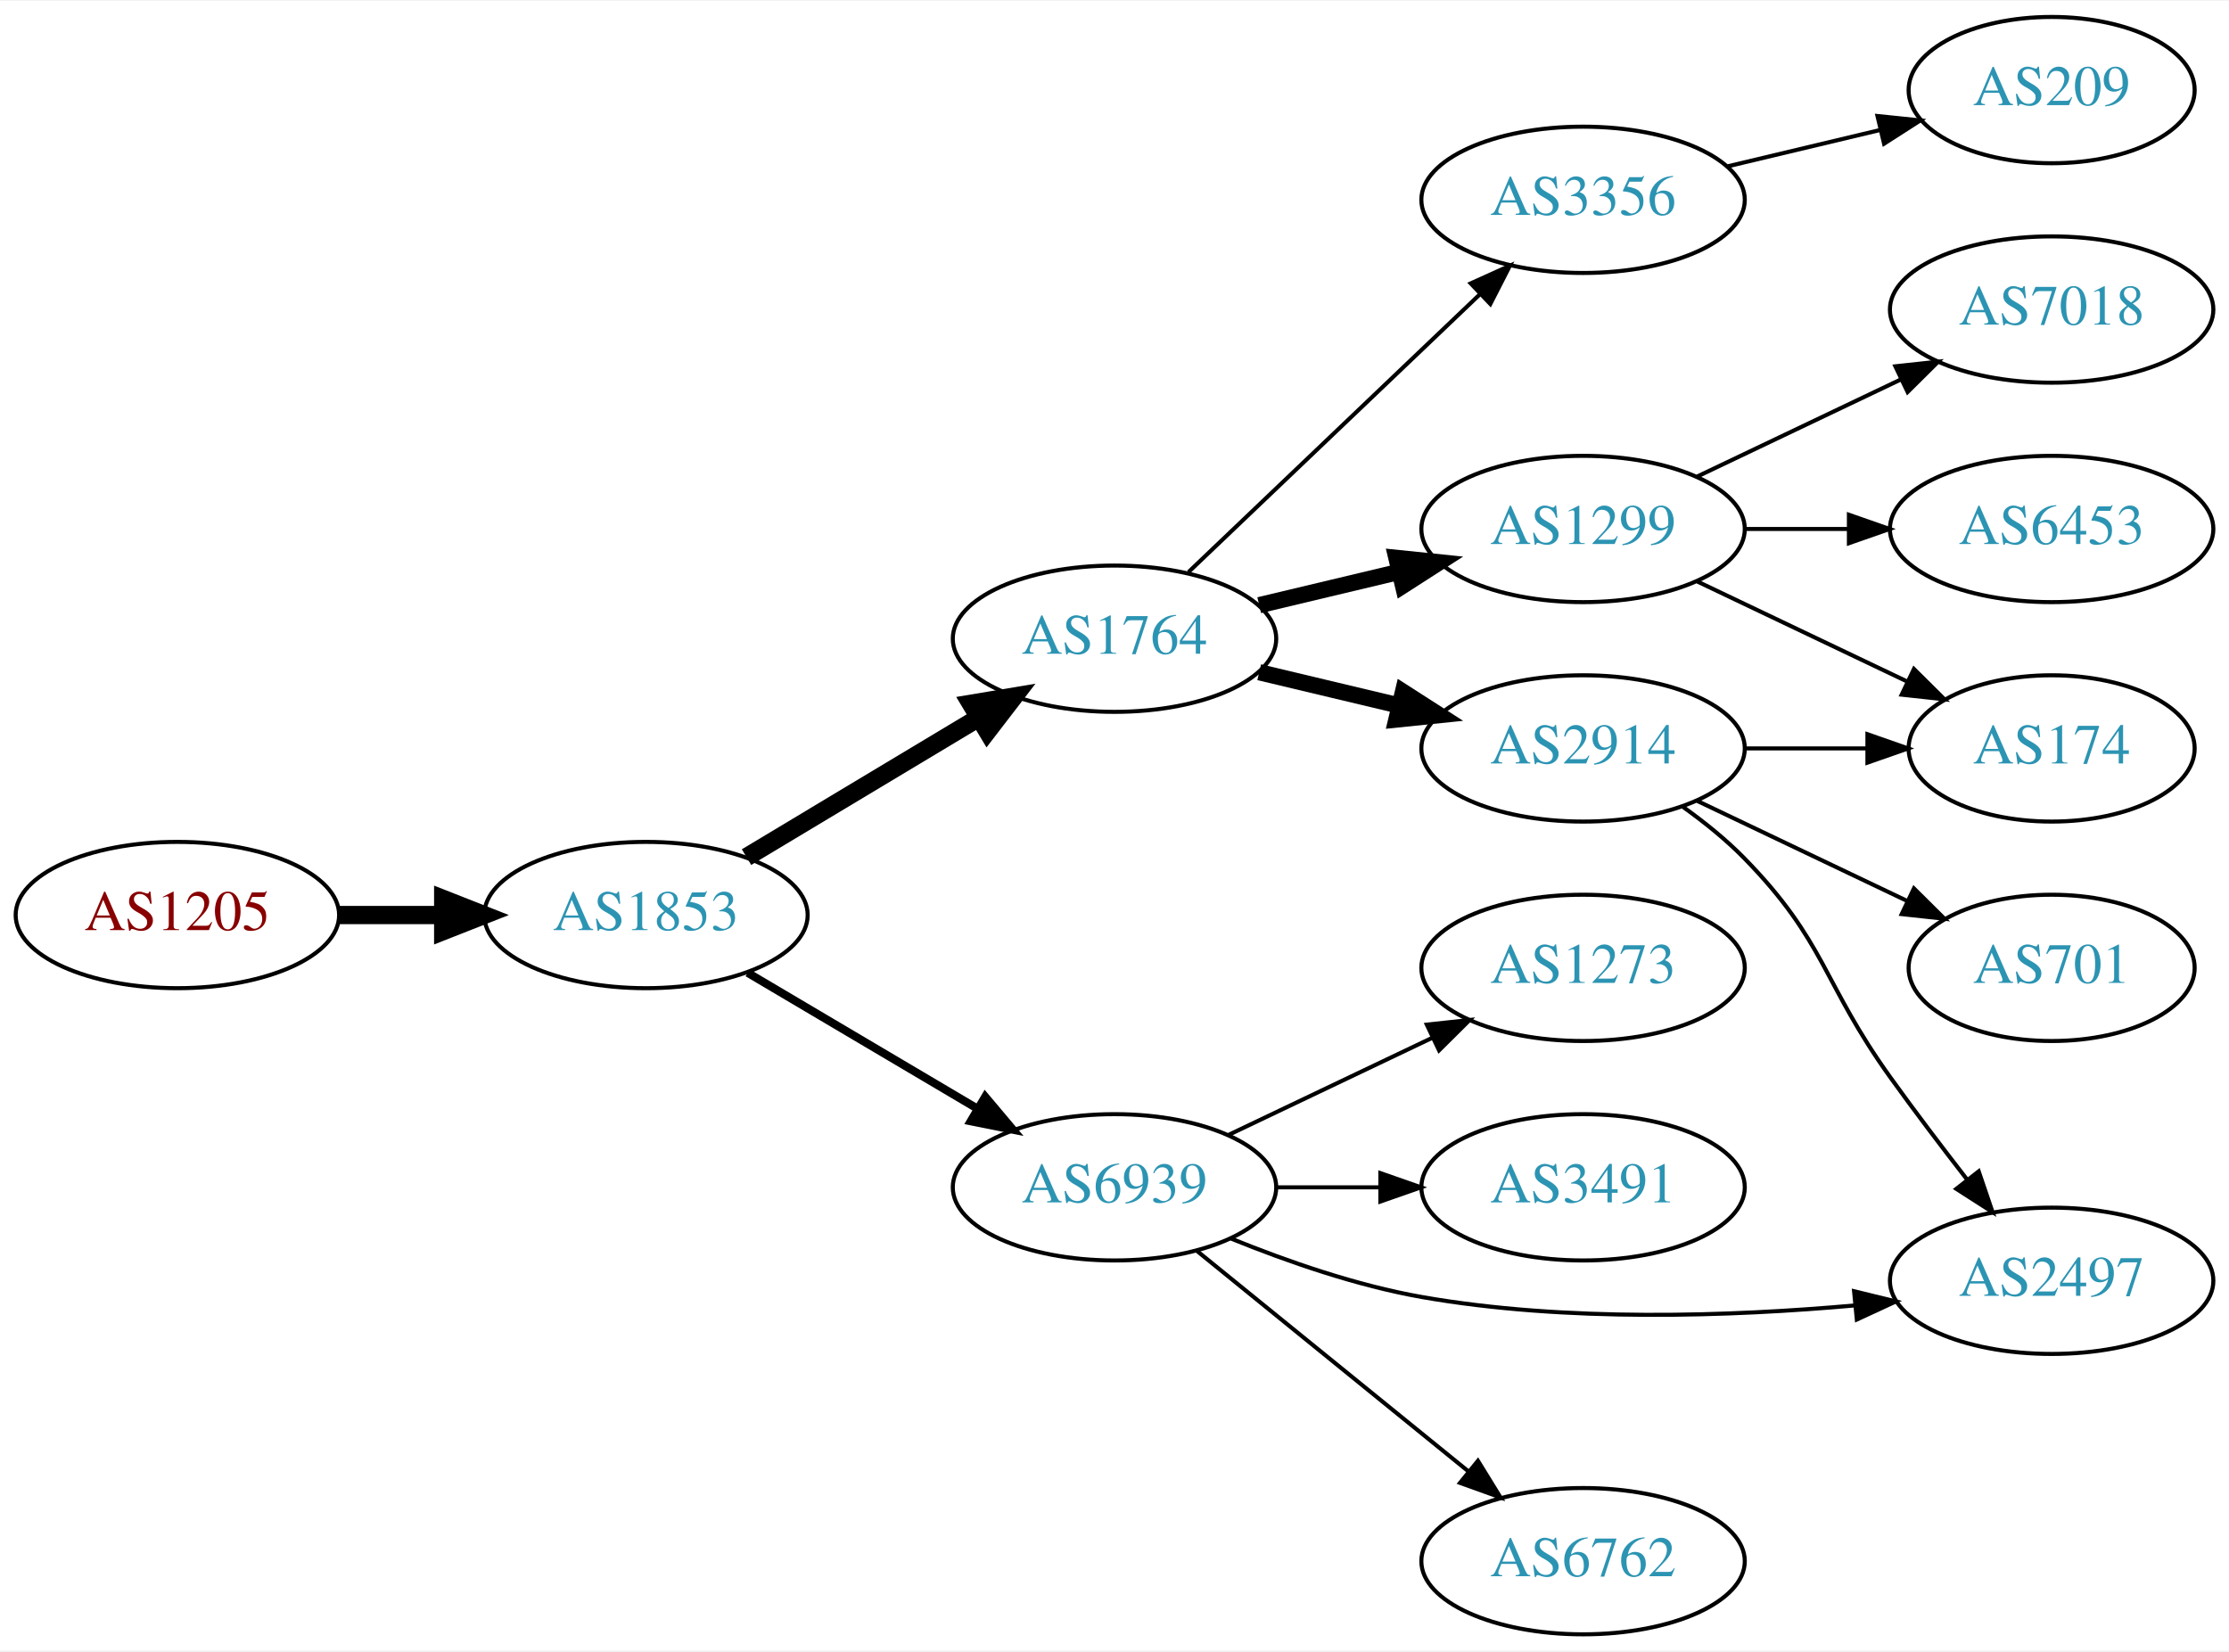
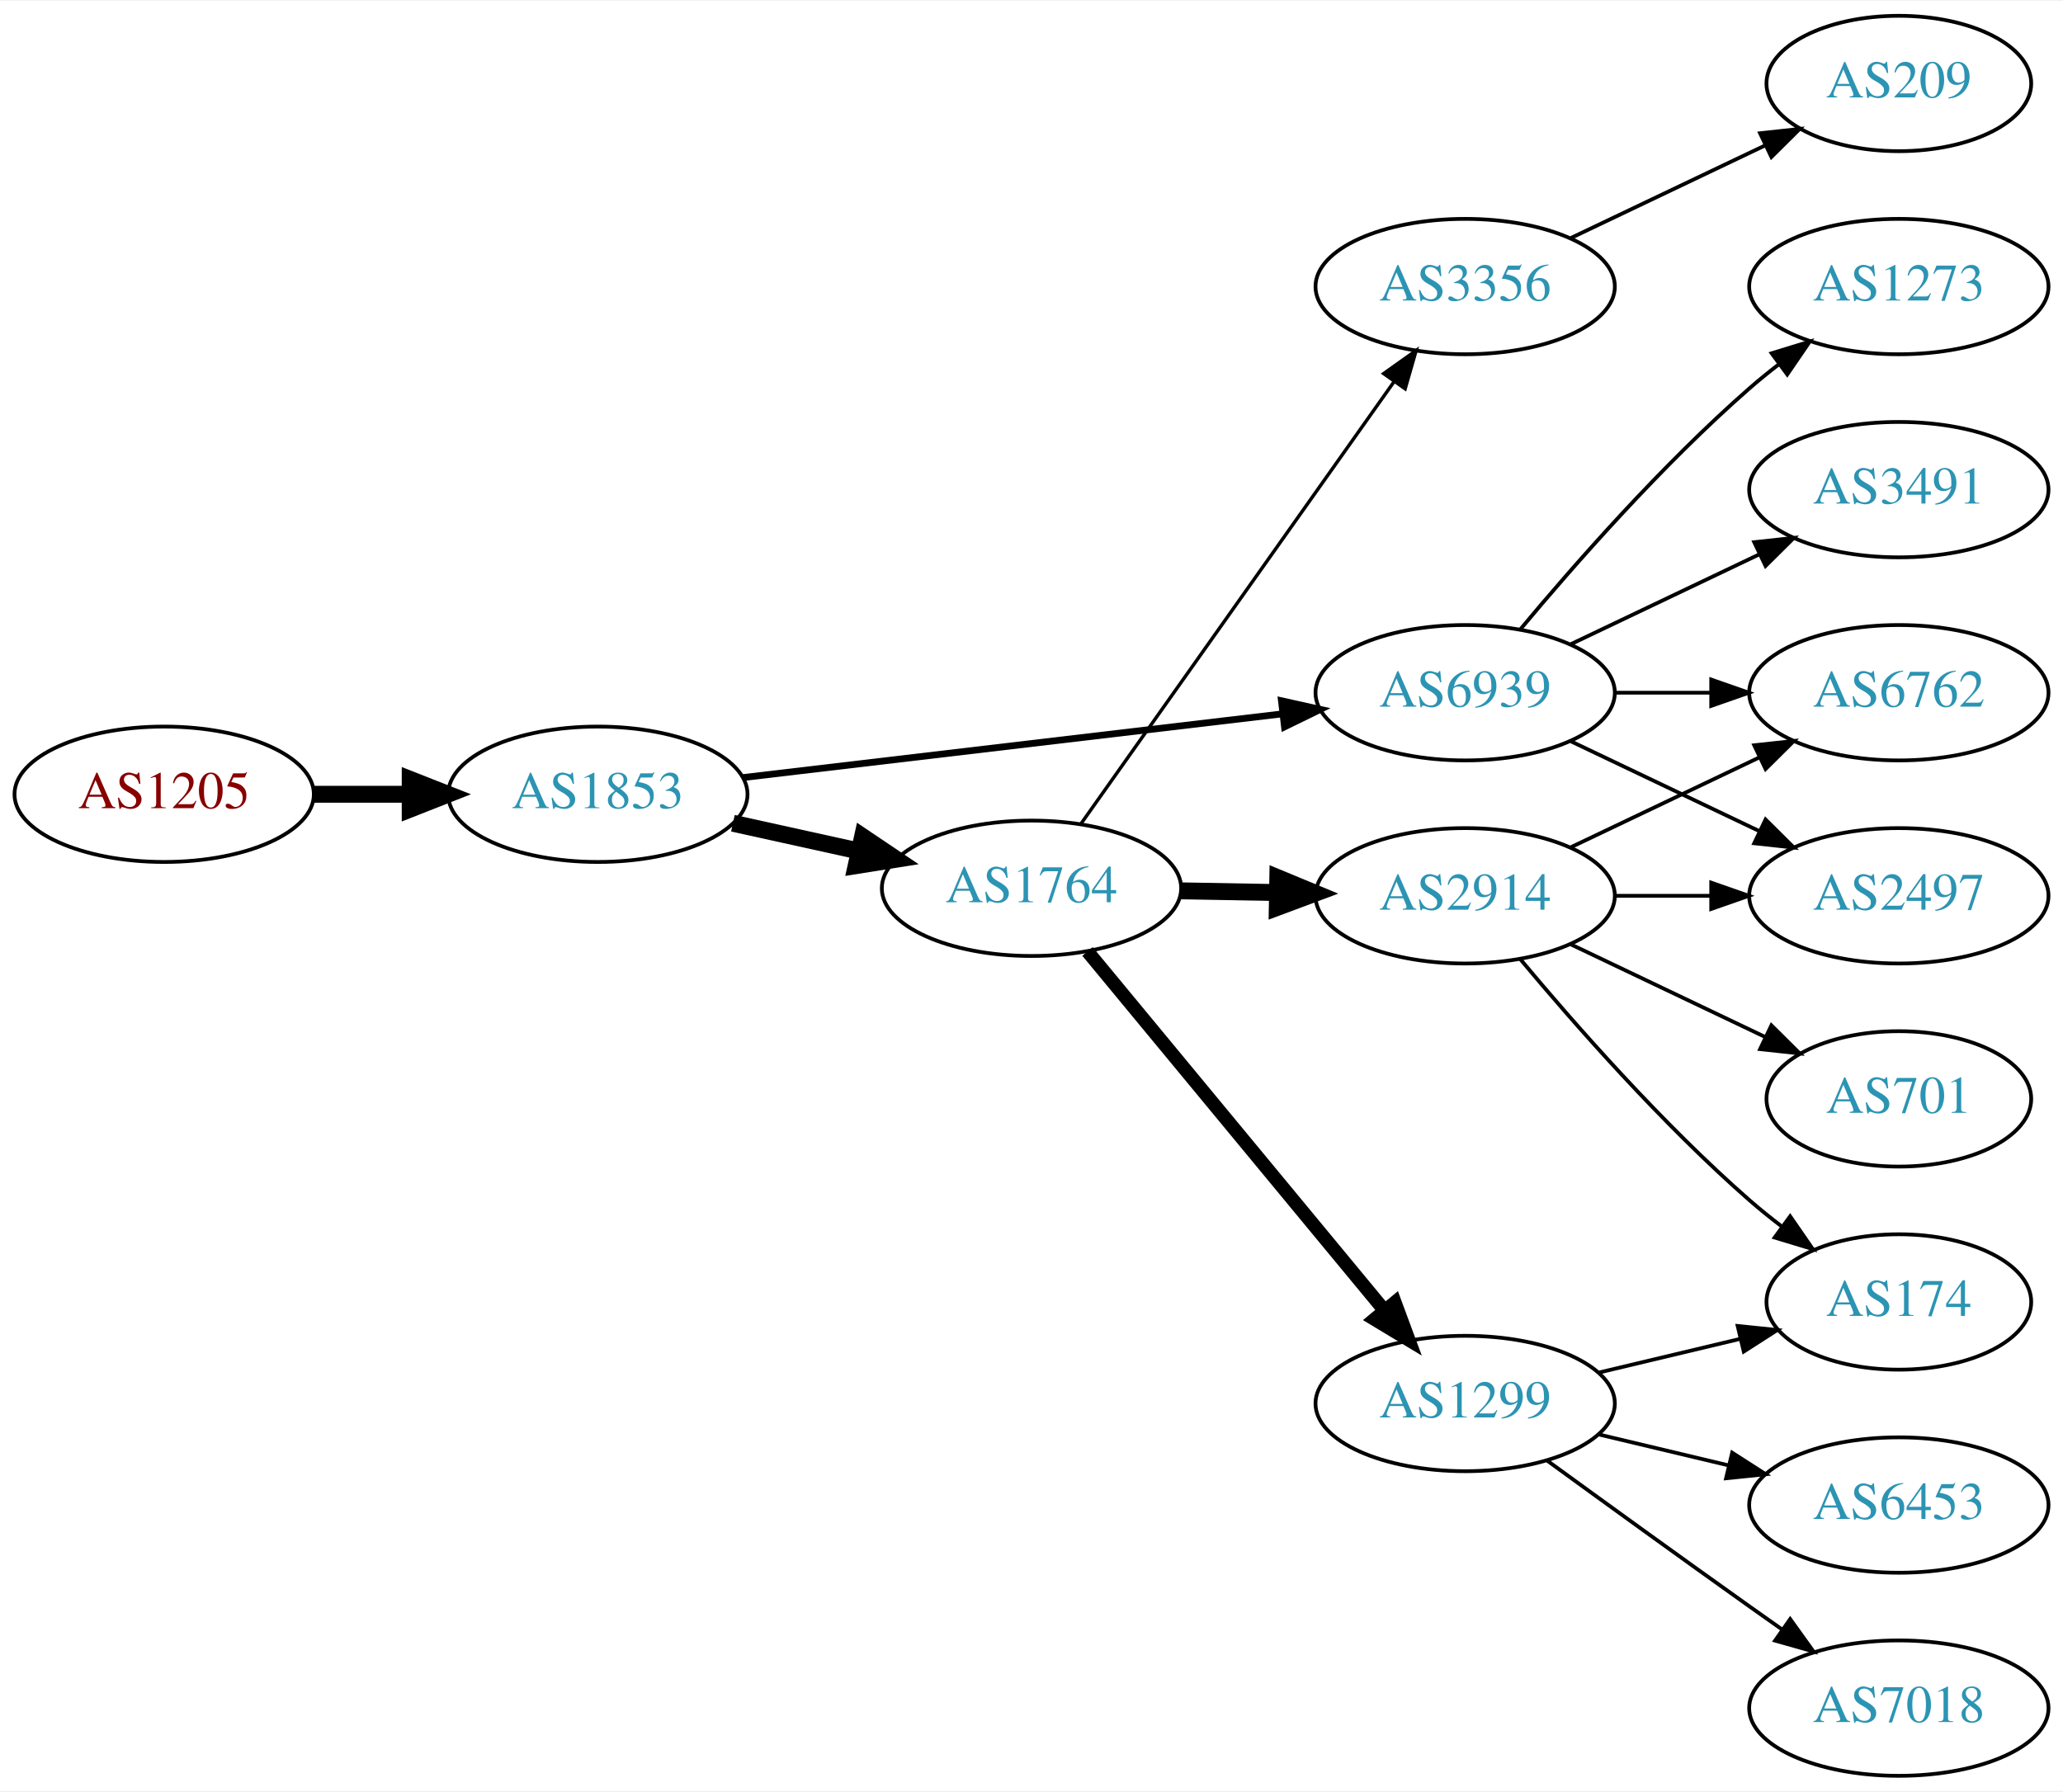
- <svg xmlns="http://www.w3.org/2000/svg" xmlns:xlink="http://www.w3.org/1999/xlink" width="548pt" height="406pt" viewBox="0.00 0.00 548.46 406.00">
-   <g id="graph0" class="graph" transform="scale(1 1) rotate(0) translate(4 402)">
-     <polygon fill="white" stroke="none" points="-4,4 -4,-402 544.465,-402 544.465,4 -4,4" />
+ <svg xmlns="http://www.w3.org/2000/svg" xmlns:xlink="http://www.w3.org/1999/xlink" width="548pt" height="476pt" viewBox="0.00 0.00 548.46 476.00">
+   <g id="graph0" class="graph" transform="scale(1 1) rotate(0) translate(4 472)">
+     <polygon fill="white" stroke="none" points="-4,4 -4,-472 544.465,-472 544.465,4 -4,4" />
    <g id="node1" class="node">
      <g id="a_node1">
        <a xlink:href="/asn/1205" xlink:title="AS1205 ~ University Linz [AT]">
-           <ellipse fill="#ffffff" stroke="black" cx="39.647" cy="-177" rx="39.794" ry="18" />
-           <text text-anchor="middle" x="39.647" y="-173.3" font-family="Times,serif" font-size="14.00" fill="#880000">AS1205</text>
+           <ellipse fill="#ffffff" stroke="black" cx="39.647" cy="-261" rx="39.794" ry="18" />
+           <text text-anchor="middle" x="39.647" y="-257.3" font-family="Times,serif" font-size="14.00" fill="#880000">AS1205</text>
        </a>
      </g>
    </g>
    <g id="node2" class="node">
      <g id="a_node2">
        <a xlink:href="/asn/1853" xlink:title="AS1853 ~ ACOnet Backbone [AT]">
-           <ellipse fill="#ffffff" stroke="black" cx="154.939" cy="-177" rx="39.794" ry="18" />
-           <text text-anchor="middle" x="154.939" y="-173.3" font-family="Times,serif" font-size="14.00" fill="#2c94b3">AS1853</text>
+           <ellipse fill="#ffffff" stroke="black" cx="154.939" cy="-261" rx="39.794" ry="18" />
+           <text text-anchor="middle" x="154.939" y="-257.3" font-family="Times,serif" font-size="14.00" fill="#2c94b3">AS1853</text>
        </a>
      </g>
    </g>
    <g id="edge1" class="edge">
-       <path fill="none" stroke="black" stroke-width="4.5" d="M79.319,-177C87.522,-177 96.286,-177 104.818,-177" />
-       <polygon fill="black" stroke="black" stroke-width="4.5" points="105.057,-180.938 115.057,-177 105.057,-173.063 105.057,-180.938" />
+       <path fill="none" stroke="black" stroke-width="4.5" d="M79.319,-261C87.522,-261 96.286,-261 104.818,-261" />
+       <polygon fill="black" stroke="black" stroke-width="4.5" points="105.057,-264.938 115.057,-261 105.057,-257.063 105.057,-264.938" />
    </g>
    <g id="node3" class="node">
      <g id="a_node3">
        <a xlink:href="/asn/1764" xlink:title="AS1764 ~ NEXTLAYER-AS [AT]">
-           <ellipse fill="#ffffff" stroke="black" cx="270.232" cy="-245" rx="39.794" ry="18" />
-           <text text-anchor="middle" x="270.232" y="-241.3" font-family="Times,serif" font-size="14.00" fill="#2c94b3">AS1764</text>
+           <ellipse fill="#ffffff" stroke="black" cx="270.232" cy="-236" rx="39.794" ry="18" />
+           <text text-anchor="middle" x="270.232" y="-232.3" font-family="Times,serif" font-size="14.00" fill="#2c94b3">AS1764</text>
        </a>
      </g>
    </g>
    <g id="edge2" class="edge">
-       <path fill="none" stroke="black" stroke-width="4.5" d="M179.689,-191.255C196.306,-201.229 218.702,-214.671 236.939,-225.617" />
-       <polygon fill="black" stroke="black" stroke-width="4.5" points="234.913,-228.993 245.514,-230.764 238.966,-222.241 234.913,-228.993" />
+       <path fill="none" stroke="black" stroke-width="4.5" d="M190.856,-253.295C201.408,-250.967 213.147,-248.376 224.26,-245.924" />
+       <polygon fill="black" stroke="black" stroke-width="4.5" points="225.32,-249.722 234.237,-243.722 223.623,-242.032 225.32,-249.722" />
    </g>
    <g id="node4" class="node">
      <g id="a_node4">
        <a xlink:href="/asn/6939" xlink:title="AS6939 ~ Hurricane Electric LLC [US]">
-           <ellipse fill="#ffffff" stroke="black" cx="270.232" cy="-110" rx="39.794" ry="18" />
-           <text text-anchor="middle" x="270.232" y="-106.3" font-family="Times,serif" font-size="14.00" fill="#2c94b3">AS6939</text>
+           <ellipse fill="#ffffff" stroke="black" cx="385.525" cy="-288" rx="39.794" ry="18" />
+           <text text-anchor="middle" x="385.525" y="-284.3" font-family="Times,serif" font-size="14.00" fill="#2c94b3">AS6939</text>
        </a>
      </g>
    </g>
    <g id="edge3" class="edge">
-       <path fill="none" stroke="black" stroke-width="2" d="M179.966,-162.791C196.338,-153.109 218.225,-140.165 236.229,-129.518" />
-       <polygon fill="black" stroke="black" stroke-width="2" points="238.415,-132.292 245.241,-124.188 234.851,-126.266 238.415,-132.292" />
+       <path fill="none" stroke="black" stroke-width="1.8" d="M193.43,-265.428C232.628,-270.058 294.26,-277.338 336.882,-282.373" />
+       <polygon fill="black" stroke="black" stroke-width="1.8" points="336.673,-285.872 347.015,-283.569 337.494,-278.92 336.673,-285.872" />
    </g>
    <g id="node5" class="node">
      <g id="a_node5">
-         <a xlink:href="/asn/2914" xlink:title="AS2914 ~ NTT America, Inc. [US]">
-           <ellipse fill="#ffffff" stroke="black" cx="385.525" cy="-218" rx="39.794" ry="18" />
-           <text text-anchor="middle" x="385.525" y="-214.3" font-family="Times,serif" font-size="14.00" fill="#2c94b3">AS2914</text>
+         <a xlink:href="/asn/3356" xlink:title="AS3356 ~ Level 3 Parent, LLC [US]">
+           <ellipse fill="#ffffff" stroke="black" cx="385.525" cy="-396" rx="39.794" ry="18" />
+           <text text-anchor="middle" x="385.525" y="-392.3" font-family="Times,serif" font-size="14.00" fill="#2c94b3">AS3356</text>
        </a>
      </g>
    </g>
    <g id="edge4" class="edge">
-       <path fill="none" stroke="black" stroke-width="4" d="M305.84,-236.752C316.711,-234.162 328.865,-231.265 340.308,-228.538" />
-       <polygon fill="black" stroke="black" stroke-width="4" points="341.214,-231.92 350.13,-226.197 339.591,-225.111 341.214,-231.92" />
+       <path fill="none" stroke="black" stroke-width="0.9" d="M283.357,-253.123C303.374,-281.392 343.428,-337.959 366.683,-370.801" />
+       <polygon fill="black" stroke="black" stroke-width="0.9" points="363.853,-372.862 372.488,-379 369.566,-368.816 363.853,-372.862" />
    </g>
    <g id="node6" class="node">
      <g id="a_node6">
-         <a xlink:href="/asn/1299" xlink:title="AS1299 ~ Telia Carrier [EU]">
-           <ellipse fill="#ffffff" stroke="black" cx="385.525" cy="-272" rx="39.794" ry="18" />
-           <text text-anchor="middle" x="385.525" y="-268.3" font-family="Times,serif" font-size="14.00" fill="#2c94b3">AS1299</text>
+         <a xlink:href="/asn/2914" xlink:title="AS2914 ~ NTT America, Inc. [US]">
+           <ellipse fill="#ffffff" stroke="black" cx="385.525" cy="-234" rx="39.794" ry="18" />
+           <text text-anchor="middle" x="385.525" y="-230.3" font-family="Times,serif" font-size="14.00" fill="#2c94b3">AS2914</text>
        </a>
      </g>
    </g>
    <g id="edge5" class="edge">
-       <path fill="none" stroke="black" stroke-width="4" d="M305.84,-253.248C316.711,-255.838 328.865,-258.735 340.308,-261.462" />
-       <polygon fill="black" stroke="black" stroke-width="4" points="339.591,-264.889 350.13,-263.803 341.214,-258.08 339.591,-264.889" />
+       <path fill="none" stroke="black" stroke-width="4.5" d="M309.905,-235.317C318.108,-235.172 326.872,-235.018 335.404,-234.867" />
+       <polygon fill="black" stroke="black" stroke-width="4.5" points="335.714,-238.8 345.643,-234.686 335.575,-230.926 335.714,-238.8" />
    </g>
    <g id="node7" class="node">
      <g id="a_node7">
-         <a xlink:href="/asn/3356" xlink:title="AS3356 ~ Level 3 Parent, LLC [US]">
-           <ellipse fill="#ffffff" stroke="black" cx="385.525" cy="-353" rx="39.794" ry="18" />
-           <text text-anchor="middle" x="385.525" y="-349.3" font-family="Times,serif" font-size="14.00" fill="#2c94b3">AS3356</text>
+         <a xlink:href="/asn/1299" xlink:title="AS1299 ~ Telia Carrier [EU]">
+           <ellipse fill="#ffffff" stroke="black" cx="385.525" cy="-99" rx="39.794" ry="18" />
+           <text text-anchor="middle" x="385.525" y="-95.3" font-family="Times,serif" font-size="14.00" fill="#2c94b3">AS1299</text>
        </a>
      </g>
    </g>
    <g id="edge6" class="edge">
-       <path fill="none" stroke="black" d="M288.439,-261.403C307.514,-279.587 338.435,-309.063 360.032,-329.651" />
-       <polygon fill="black" stroke="black" points="357.875,-332.43 367.528,-336.797 362.705,-327.363 357.875,-332.43" />
+       <path fill="none" stroke="black" stroke-width="3.6" d="M285.124,-219.201C304.83,-195.372 341.038,-151.587 363.89,-123.954" />
+       <polygon fill="black" stroke="black" stroke-width="3.6" points="366.844,-125.873 370.52,-115.936 361.45,-121.412 366.844,-125.873" />
+     </g>
+     <g id="node9" class="node">
+       <g id="a_node9">
+         <a xlink:href="/asn/6762" xlink:title="AS6762 ~ TELECOM ITALIA SPARKLE S.p.A. [IT]">
+           <ellipse fill="#ffffff" stroke="black" cx="500.818" cy="-288" rx="39.794" ry="18" />
+           <text text-anchor="middle" x="500.818" y="-284.3" font-family="Times,serif" font-size="14.00" fill="#2c94b3">AS6762</text>
+         </a>
+       </g>
+     </g>
+     <g id="edge12" class="edge">
+       <path fill="none" stroke="black" d="M425.198,-288C433.401,-288 442.165,-288 450.697,-288" />
+       <polygon fill="black" stroke="black" points="450.936,-291.5 460.936,-288 450.936,-284.5 450.936,-291.5" />
+     </g>
+     <g id="node12" class="node">
+       <g id="a_node12">
+         <a xlink:href="/asn/2497" xlink:title="AS2497 ~ Internet Initiative Japan Inc. [JP]">
+           <ellipse fill="#ffffff" stroke="black" cx="500.818" cy="-234" rx="39.794" ry="18" />
+           <text text-anchor="middle" x="500.818" y="-230.3" font-family="Times,serif" font-size="14.00" fill="#2c94b3">AS2497</text>
+         </a>
+       </g>
+     </g>
+     <g id="edge15" class="edge">
+       <path fill="none" stroke="black" d="M413.662,-275.066C428.656,-267.919 447.477,-258.948 463.7,-251.215" />
+       <polygon fill="black" stroke="black" points="465.382,-254.291 472.903,-246.829 462.37,-247.972 465.382,-254.291" />
+     </g>
+     <g id="node13" class="node">
+       <g id="a_node13">
+         <a xlink:href="/asn/1273" xlink:title="AS1273 ~ Vodafone Group PLC [EU]">
+           <ellipse fill="#ffffff" stroke="black" cx="500.818" cy="-396" rx="39.794" ry="18" />
+           <text text-anchor="middle" x="500.818" y="-392.3" font-family="Times,serif" font-size="14.00" fill="#2c94b3">AS1273</text>
+         </a>
+       </g>
+     </g>
+     <g id="edge13" class="edge">
+       <path fill="none" stroke="black" d="M400.155,-304.817C414.438,-321.929 437.984,-348.745 461.172,-369 463.637,-371.154 466.276,-373.294 468.974,-375.372" />
+       <polygon fill="black" stroke="black" points="466.998,-378.264 477.128,-381.37 471.147,-372.625 466.998,-378.264" />
+     </g>
+     <g id="node14" class="node">
+       <g id="a_node14">
+         <a xlink:href="/asn/3491" xlink:title="AS3491 ~ PCCW Global, Inc. [US]">
+           <ellipse fill="#ffffff" stroke="black" cx="500.818" cy="-342" rx="39.794" ry="18" />
+           <text text-anchor="middle" x="500.818" y="-338.3" font-family="Times,serif" font-size="14.00" fill="#2c94b3">AS3491</text>
+         </a>
+       </g>
+     </g>
+     <g id="edge14" class="edge">
+       <path fill="none" stroke="black" d="M413.662,-300.934C428.656,-308.081 447.477,-317.052 463.7,-324.785" />
+       <polygon fill="black" stroke="black" points="462.37,-328.028 472.903,-329.171 465.382,-321.709 462.37,-328.028" />
+     </g>
+     <g id="node8" class="node">
+       <g id="a_node8">
+         <a xlink:href="/asn/209" xlink:title="AS209 ~ CenturyLink Communications, LLC [US]">
+           <ellipse fill="#ffffff" stroke="black" cx="500.818" cy="-450" rx="35.194" ry="18" />
+           <text text-anchor="middle" x="500.818" y="-446.3" font-family="Times,serif" font-size="14.00" fill="#2c94b3">AS209</text>
+         </a>
+       </g>
+     </g>
+     <g id="edge7" class="edge">
+       <path fill="none" stroke="black" d="M413.662,-408.934C429.094,-416.29 448.579,-425.577 465.114,-433.459" />
+       <polygon fill="black" stroke="black" points="463.923,-436.768 474.456,-437.911 466.935,-430.449 463.923,-436.768" />
+     </g>
+     <g id="edge8" class="edge">
+       <path fill="none" stroke="black" d="M413.662,-246.934C428.656,-254.081 447.477,-263.052 463.7,-270.785" />
+       <polygon fill="black" stroke="black" points="462.37,-274.028 472.903,-275.171 465.382,-267.709 462.37,-274.028" />
    </g>
    <g id="node10" class="node">
      <g id="a_node10">
-         <a xlink:href="/asn/2497" xlink:title="AS2497 ~ Internet Initiative Japan Inc. [JP]">
-           <ellipse fill="#ffffff" stroke="black" cx="500.818" cy="-87" rx="39.794" ry="18" />
-           <text text-anchor="middle" x="500.818" y="-83.3" font-family="Times,serif" font-size="14.00" fill="#2c94b3">AS2497</text>
-         </a>
-       </g>
-     </g>
-     <g id="edge11" class="edge">
-       <path fill="none" stroke="black" d="M298.957,-97.369C312.75,-91.764 329.861,-85.808 345.879,-83 381.249,-76.8 421.88,-78.207 452.515,-80.945" />
-       <polygon fill="black" stroke="black" points="452.207,-84.432 462.499,-81.916 452.885,-77.465 452.207,-84.432" />
+         <a xlink:href="/asn/174" xlink:title="AS174 ~ Cogent Communications [US]">
+           <ellipse fill="#ffffff" stroke="black" cx="500.818" cy="-126" rx="35.194" ry="18" />
+           <text text-anchor="middle" x="500.818" y="-122.3" font-family="Times,serif" font-size="14.00" fill="#2c94b3">AS174</text>
+         </a>
+       </g>
+     </g>
+     <g id="edge9" class="edge">
+       <path fill="none" stroke="black" d="M400.155,-217.183C414.438,-200.071 437.984,-173.255 461.172,-153 463.842,-150.668 466.714,-148.352 469.645,-146.114" />
+       <polygon fill="black" stroke="black" points="471.922,-148.784 477.936,-140.061 467.795,-143.13 471.922,-148.784" />
    </g>
    <g id="node11" class="node">
      <g id="a_node11">
-         <a xlink:href="/asn/1273" xlink:title="AS1273 ~ Vodafone Group PLC [EU]">
-           <ellipse fill="#ffffff" stroke="black" cx="385.525" cy="-164" rx="39.794" ry="18" />
-           <text text-anchor="middle" x="385.525" y="-160.3" font-family="Times,serif" font-size="14.00" fill="#2c94b3">AS1273</text>
+         <a xlink:href="/asn/701" xlink:title="AS701 ~ UUNET [US]">
+           <ellipse fill="#ffffff" stroke="black" cx="500.818" cy="-180" rx="35.194" ry="18" />
+           <text text-anchor="middle" x="500.818" y="-176.3" font-family="Times,serif" font-size="14.00" fill="#2c94b3">AS701</text>
        </a>
      </g>
    </g>
    <g id="edge10" class="edge">
-       <path fill="none" stroke="black" d="M298.369,-122.934C313.363,-130.081 332.184,-139.052 348.407,-146.785" />
-       <polygon fill="black" stroke="black" points="347.077,-150.028 357.61,-151.171 350.089,-143.709 347.077,-150.028" />
-     </g>
-     <g id="node12" class="node">
-       <g id="a_node12">
-         <a xlink:href="/asn/3491" xlink:title="AS3491 ~ PCCW Global, Inc. [US]">
-           <ellipse fill="#ffffff" stroke="black" cx="385.525" cy="-110" rx="39.794" ry="18" />
-           <text text-anchor="middle" x="385.525" y="-106.3" font-family="Times,serif" font-size="14.00" fill="#2c94b3">AS3491</text>
-         </a>
-       </g>
-     </g>
-     <g id="edge12" class="edge">
-       <path fill="none" stroke="black" d="M309.905,-110C318.108,-110 326.872,-110 335.404,-110" />
-       <polygon fill="black" stroke="black" points="335.643,-113.5 345.643,-110 335.643,-106.5 335.643,-113.5" />
-     </g>
-     <g id="node13" class="node">
-       <g id="a_node13">
-         <a xlink:href="/asn/6762" xlink:title="AS6762 ~ TELECOM ITALIA SPARKLE S.p.A. [IT]">
-           <ellipse fill="#ffffff" stroke="black" cx="385.525" cy="-18" rx="39.794" ry="18" />
-           <text text-anchor="middle" x="385.525" y="-14.3" font-family="Times,serif" font-size="14.00" fill="#2c94b3">AS6762</text>
-         </a>
-       </g>
-     </g>
-     <g id="edge13" class="edge">
-       <path fill="none" stroke="black" d="M290.451,-94.394C308.843,-79.458 336.762,-56.786 357.413,-40.017" />
-       <polygon fill="black" stroke="black" points="359.656,-42.704 365.212,-33.683 355.243,-37.27 359.656,-42.704" />
-     </g>
-     <g id="node8" class="node">
-       <g id="a_node8">
-         <a xlink:href="/asn/174" xlink:title="AS174 ~ Cogent Communications [US]">
-           <ellipse fill="#ffffff" stroke="black" cx="500.818" cy="-218" rx="35.194" ry="18" />
-           <text text-anchor="middle" x="500.818" y="-214.3" font-family="Times,serif" font-size="14.00" fill="#2c94b3">AS174</text>
-         </a>
-       </g>
-     </g>
-     <g id="edge7" class="edge">
-       <path fill="none" stroke="black" d="M425.198,-218C434.903,-218 445.394,-218 455.357,-218" />
-       <polygon fill="black" stroke="black" points="455.493,-221.5 465.493,-218 455.493,-214.5 455.493,-221.5" />
-     </g>
-     <g id="node9" class="node">
-       <g id="a_node9">
-         <a xlink:href="/asn/701" xlink:title="AS701 ~ UUNET [US]">
-           <ellipse fill="#ffffff" stroke="black" cx="500.818" cy="-164" rx="35.194" ry="18" />
-           <text text-anchor="middle" x="500.818" y="-160.3" font-family="Times,serif" font-size="14.00" fill="#2c94b3">AS701</text>
-         </a>
-       </g>
-     </g>
-     <g id="edge8" class="edge">
-       <path fill="none" stroke="black" d="M413.662,-205.066C429.094,-197.71 448.579,-188.423 465.114,-180.541" />
-       <polygon fill="black" stroke="black" points="466.935,-183.551 474.456,-176.089 463.923,-177.232 466.935,-183.551" />
-     </g>
-     <g id="edge9" class="edge">
-       <path fill="none" stroke="black" d="M410.119,-203.611C415.375,-199.852 420.707,-195.563 425.172,-191 445.344,-170.383 444.342,-160.425 461.172,-137 467.158,-128.668 473.928,-119.751 480.11,-111.788" />
-       <polygon fill="black" stroke="black" points="482.876,-113.933 486.282,-103.901 477.363,-109.619 482.876,-113.933" />
-     </g>
-     <g id="edge15" class="edge">
-       <path fill="none" stroke="black" d="M413.662,-259.066C429.094,-251.71 448.579,-242.423 465.114,-234.541" />
-       <polygon fill="black" stroke="black" points="466.935,-237.551 474.456,-230.089 463.923,-231.232 466.935,-237.551" />
-     </g>
-     <g id="node14" class="node">
-       <g id="a_node14">
-         <a xlink:href="/asn/6453" xlink:title="AS6453 ~ TATA COMMUNICATIONS (AMERICA) INC [US]">
-           <ellipse fill="#ffffff" stroke="black" cx="500.818" cy="-272" rx="39.794" ry="18" />
-           <text text-anchor="middle" x="500.818" y="-268.3" font-family="Times,serif" font-size="14.00" fill="#2c94b3">AS6453</text>
-         </a>
-       </g>
-     </g>
-     <g id="edge14" class="edge">
-       <path fill="none" stroke="black" d="M425.198,-272C433.401,-272 442.165,-272 450.697,-272" />
-       <polygon fill="black" stroke="black" points="450.936,-275.5 460.936,-272 450.936,-268.5 450.936,-275.5" />
+       <path fill="none" stroke="black" d="M413.662,-221.066C429.094,-213.71 448.579,-204.423 465.114,-196.541" />
+       <polygon fill="black" stroke="black" points="466.935,-199.551 474.456,-192.089 463.923,-193.232 466.935,-199.551" />
+     </g>
+     <g id="edge11" class="edge">
+       <path fill="none" stroke="black" d="M425.198,-234C433.401,-234 442.165,-234 450.697,-234" />
+       <polygon fill="black" stroke="black" points="450.936,-237.5 460.936,-234 450.936,-230.5 450.936,-237.5" />
+     </g>
+     <g id="edge18" class="edge">
+       <path fill="none" stroke="black" d="M421.133,-107.248C432.927,-110.058 446.232,-113.229 458.499,-116.153" />
+       <polygon fill="black" stroke="black" points="457.965,-119.624 468.504,-118.537 459.588,-112.814 457.965,-119.624" />
    </g>
    <g id="node15" class="node">
      <g id="a_node15">
-         <a xlink:href="/asn/7018" xlink:title="AS7018 ~ AT&amp;T Services, Inc. [US]">
-           <ellipse fill="#ffffff" stroke="black" cx="500.818" cy="-326" rx="39.794" ry="18" />
-           <text text-anchor="middle" x="500.818" y="-322.3" font-family="Times,serif" font-size="14.00" fill="#2c94b3">AS7018</text>
+         <a xlink:href="/asn/6453" xlink:title="AS6453 ~ TATA COMMUNICATIONS (AMERICA) INC [US]">
+           <ellipse fill="#ffffff" stroke="black" cx="500.818" cy="-72" rx="39.794" ry="18" />
+           <text text-anchor="middle" x="500.818" y="-68.3" font-family="Times,serif" font-size="14.00" fill="#2c94b3">AS6453</text>
        </a>
      </g>
    </g>
    <g id="edge16" class="edge">
-       <path fill="none" stroke="black" d="M413.662,-284.934C428.656,-292.081 447.477,-301.052 463.7,-308.785" />
-       <polygon fill="black" stroke="black" points="462.37,-312.028 472.903,-313.171 465.382,-305.709 462.37,-312.028" />
+       <path fill="none" stroke="black" d="M421.133,-90.752C432.004,-88.162 444.158,-85.265 455.601,-82.538" />
+       <polygon fill="black" stroke="black" points="456.507,-85.92 465.423,-80.197 454.884,-79.111 456.507,-85.92" />
    </g>
    <g id="node16" class="node">
      <g id="a_node16">
-         <a xlink:href="/asn/209" xlink:title="AS209 ~ CenturyLink Communications, LLC [US]">
-           <ellipse fill="#ffffff" stroke="black" cx="500.818" cy="-380" rx="35.194" ry="18" />
-           <text text-anchor="middle" x="500.818" y="-376.3" font-family="Times,serif" font-size="14.00" fill="#2c94b3">AS209</text>
+         <a xlink:href="/asn/7018" xlink:title="AS7018 ~ AT&amp;T Services, Inc. [US]">
+           <ellipse fill="#ffffff" stroke="black" cx="500.818" cy="-18" rx="39.794" ry="18" />
+           <text text-anchor="middle" x="500.818" y="-14.3" font-family="Times,serif" font-size="14.00" fill="#2c94b3">AS7018</text>
        </a>
      </g>
    </g>
    <g id="edge17" class="edge">
-       <path fill="none" stroke="black" d="M421.133,-361.248C432.927,-364.058 446.232,-367.229 458.499,-370.153" />
-       <polygon fill="black" stroke="black" points="457.965,-373.624 468.504,-372.537 459.588,-366.814 457.965,-373.624" />
+       <path fill="none" stroke="black" d="M407.374,-83.778C422.308,-72.909 442.921,-57.975 461.172,-45 463.992,-42.995 466.935,-40.915 469.883,-38.841" />
+       <polygon fill="black" stroke="black" points="471.93,-41.681 478.108,-33.074 467.911,-35.95 471.93,-41.681" />
    </g>
  </g>
</svg>
